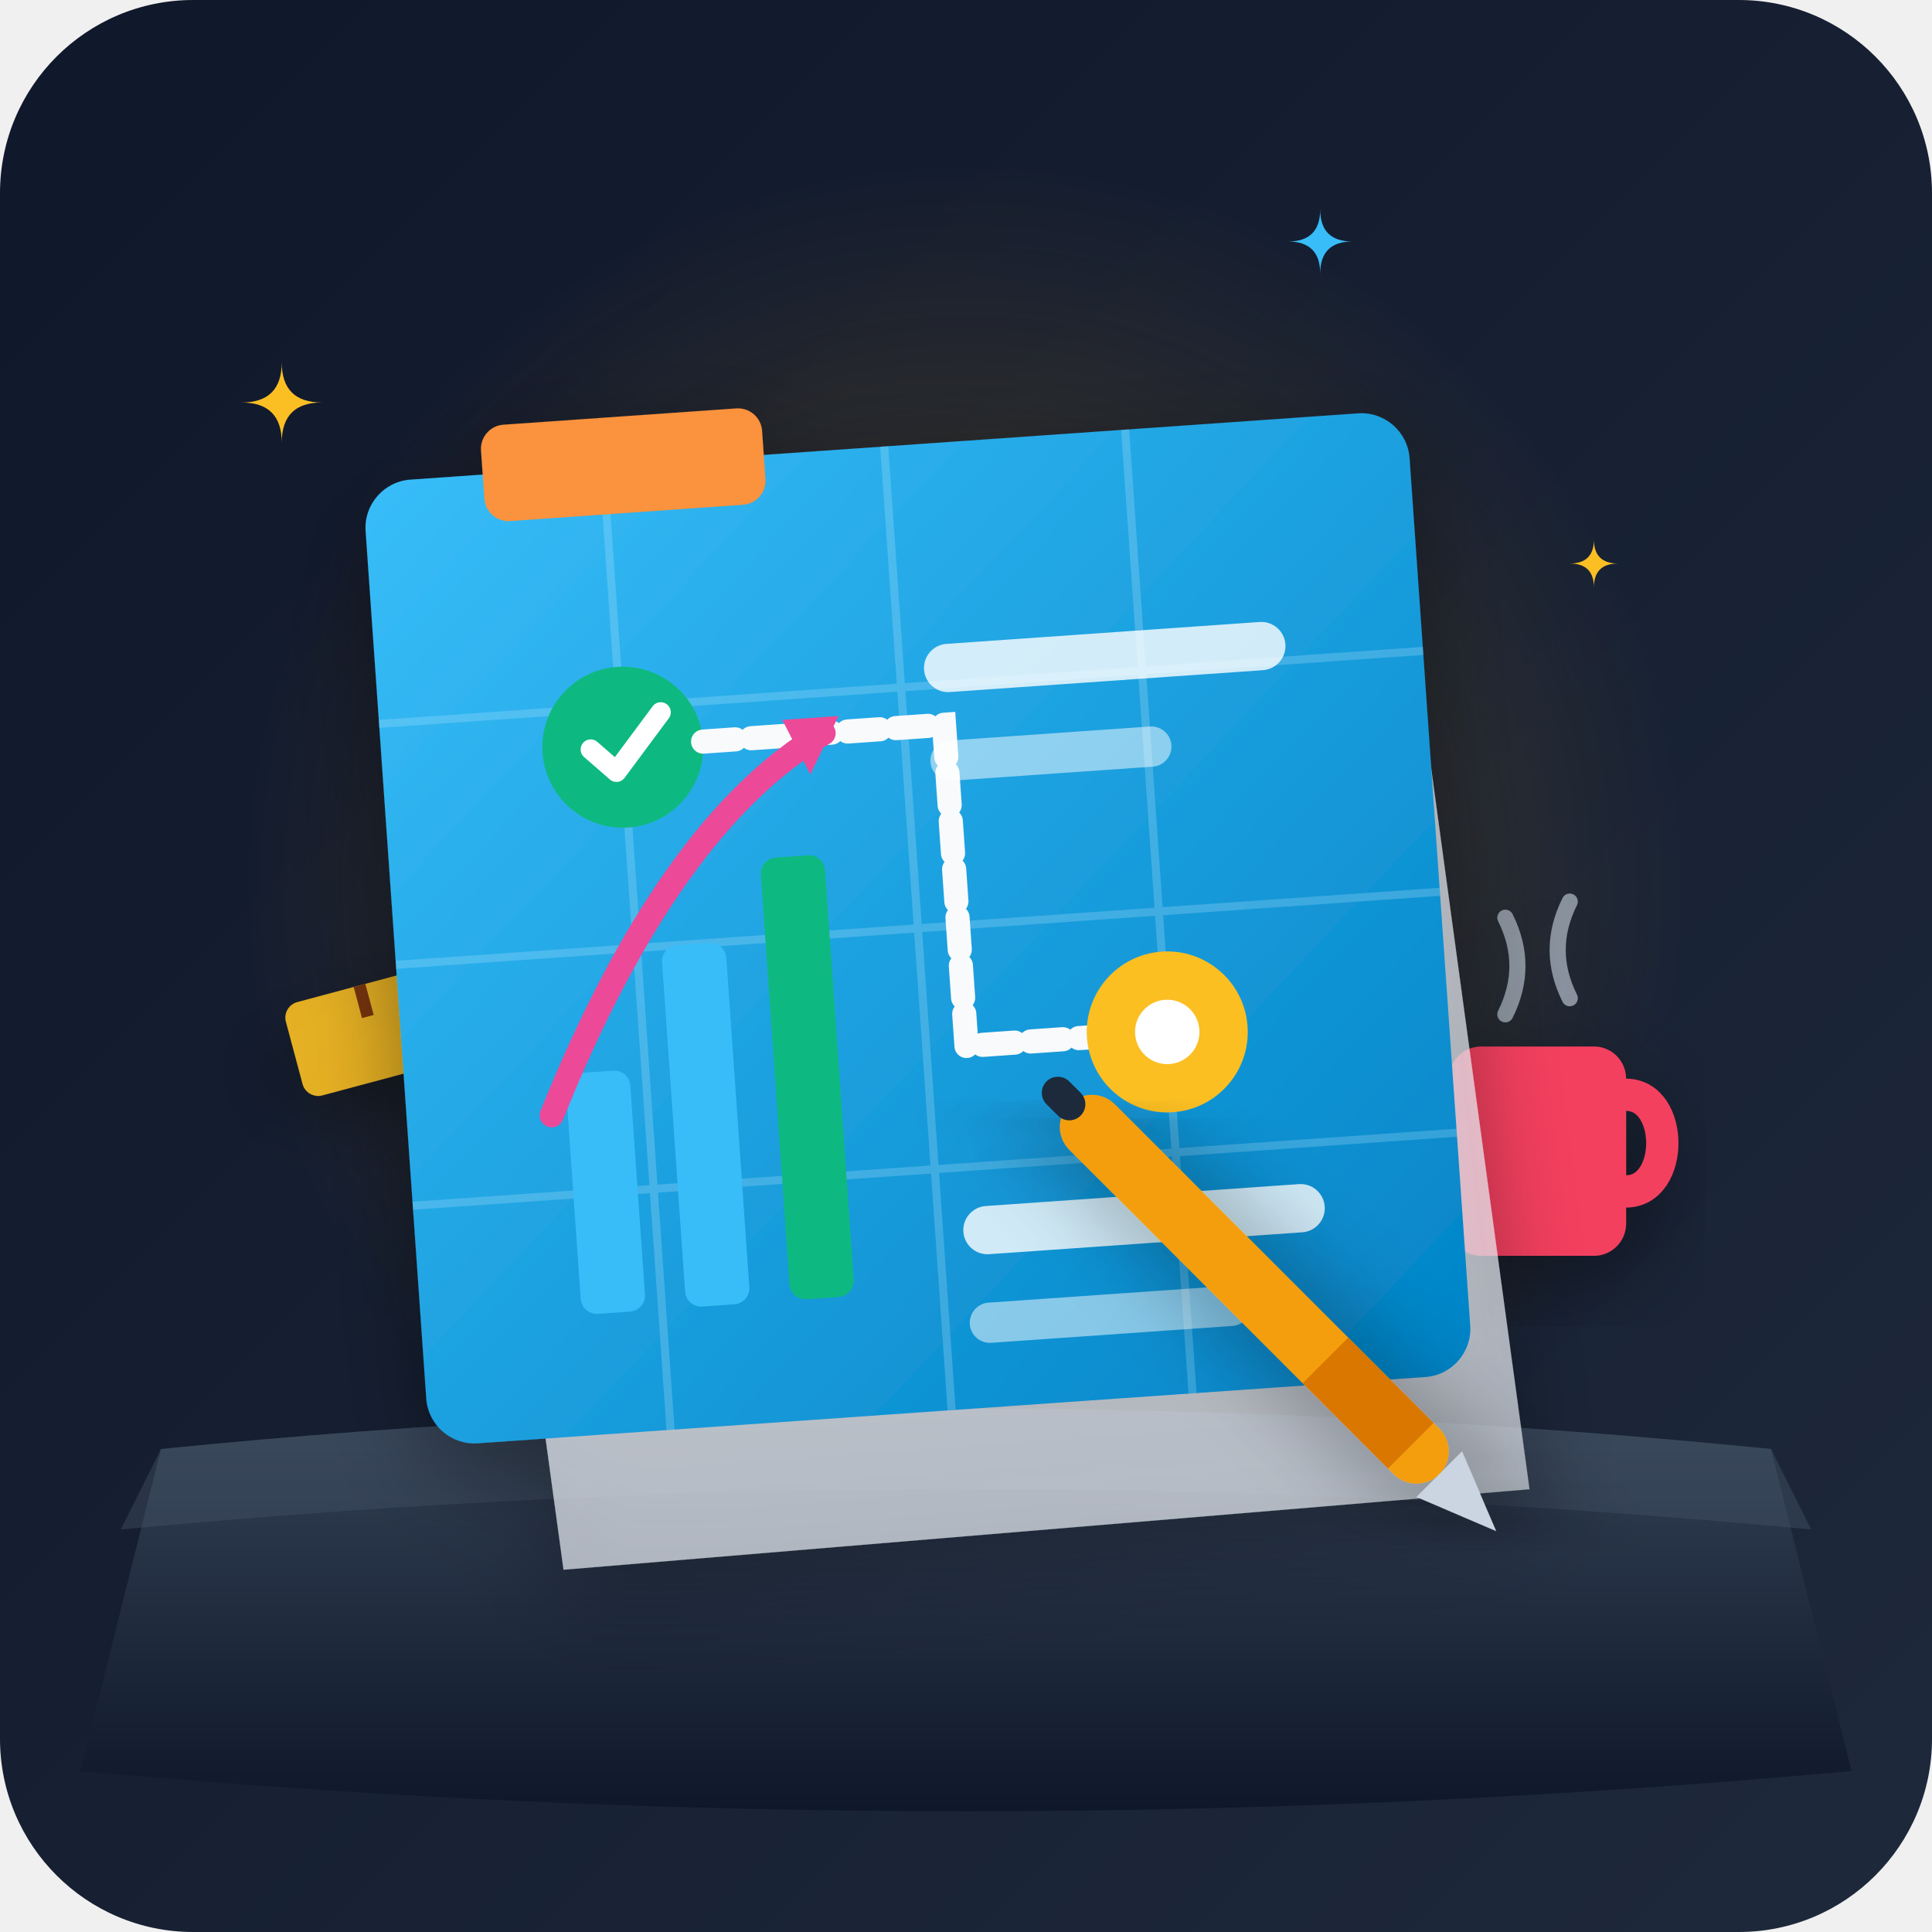
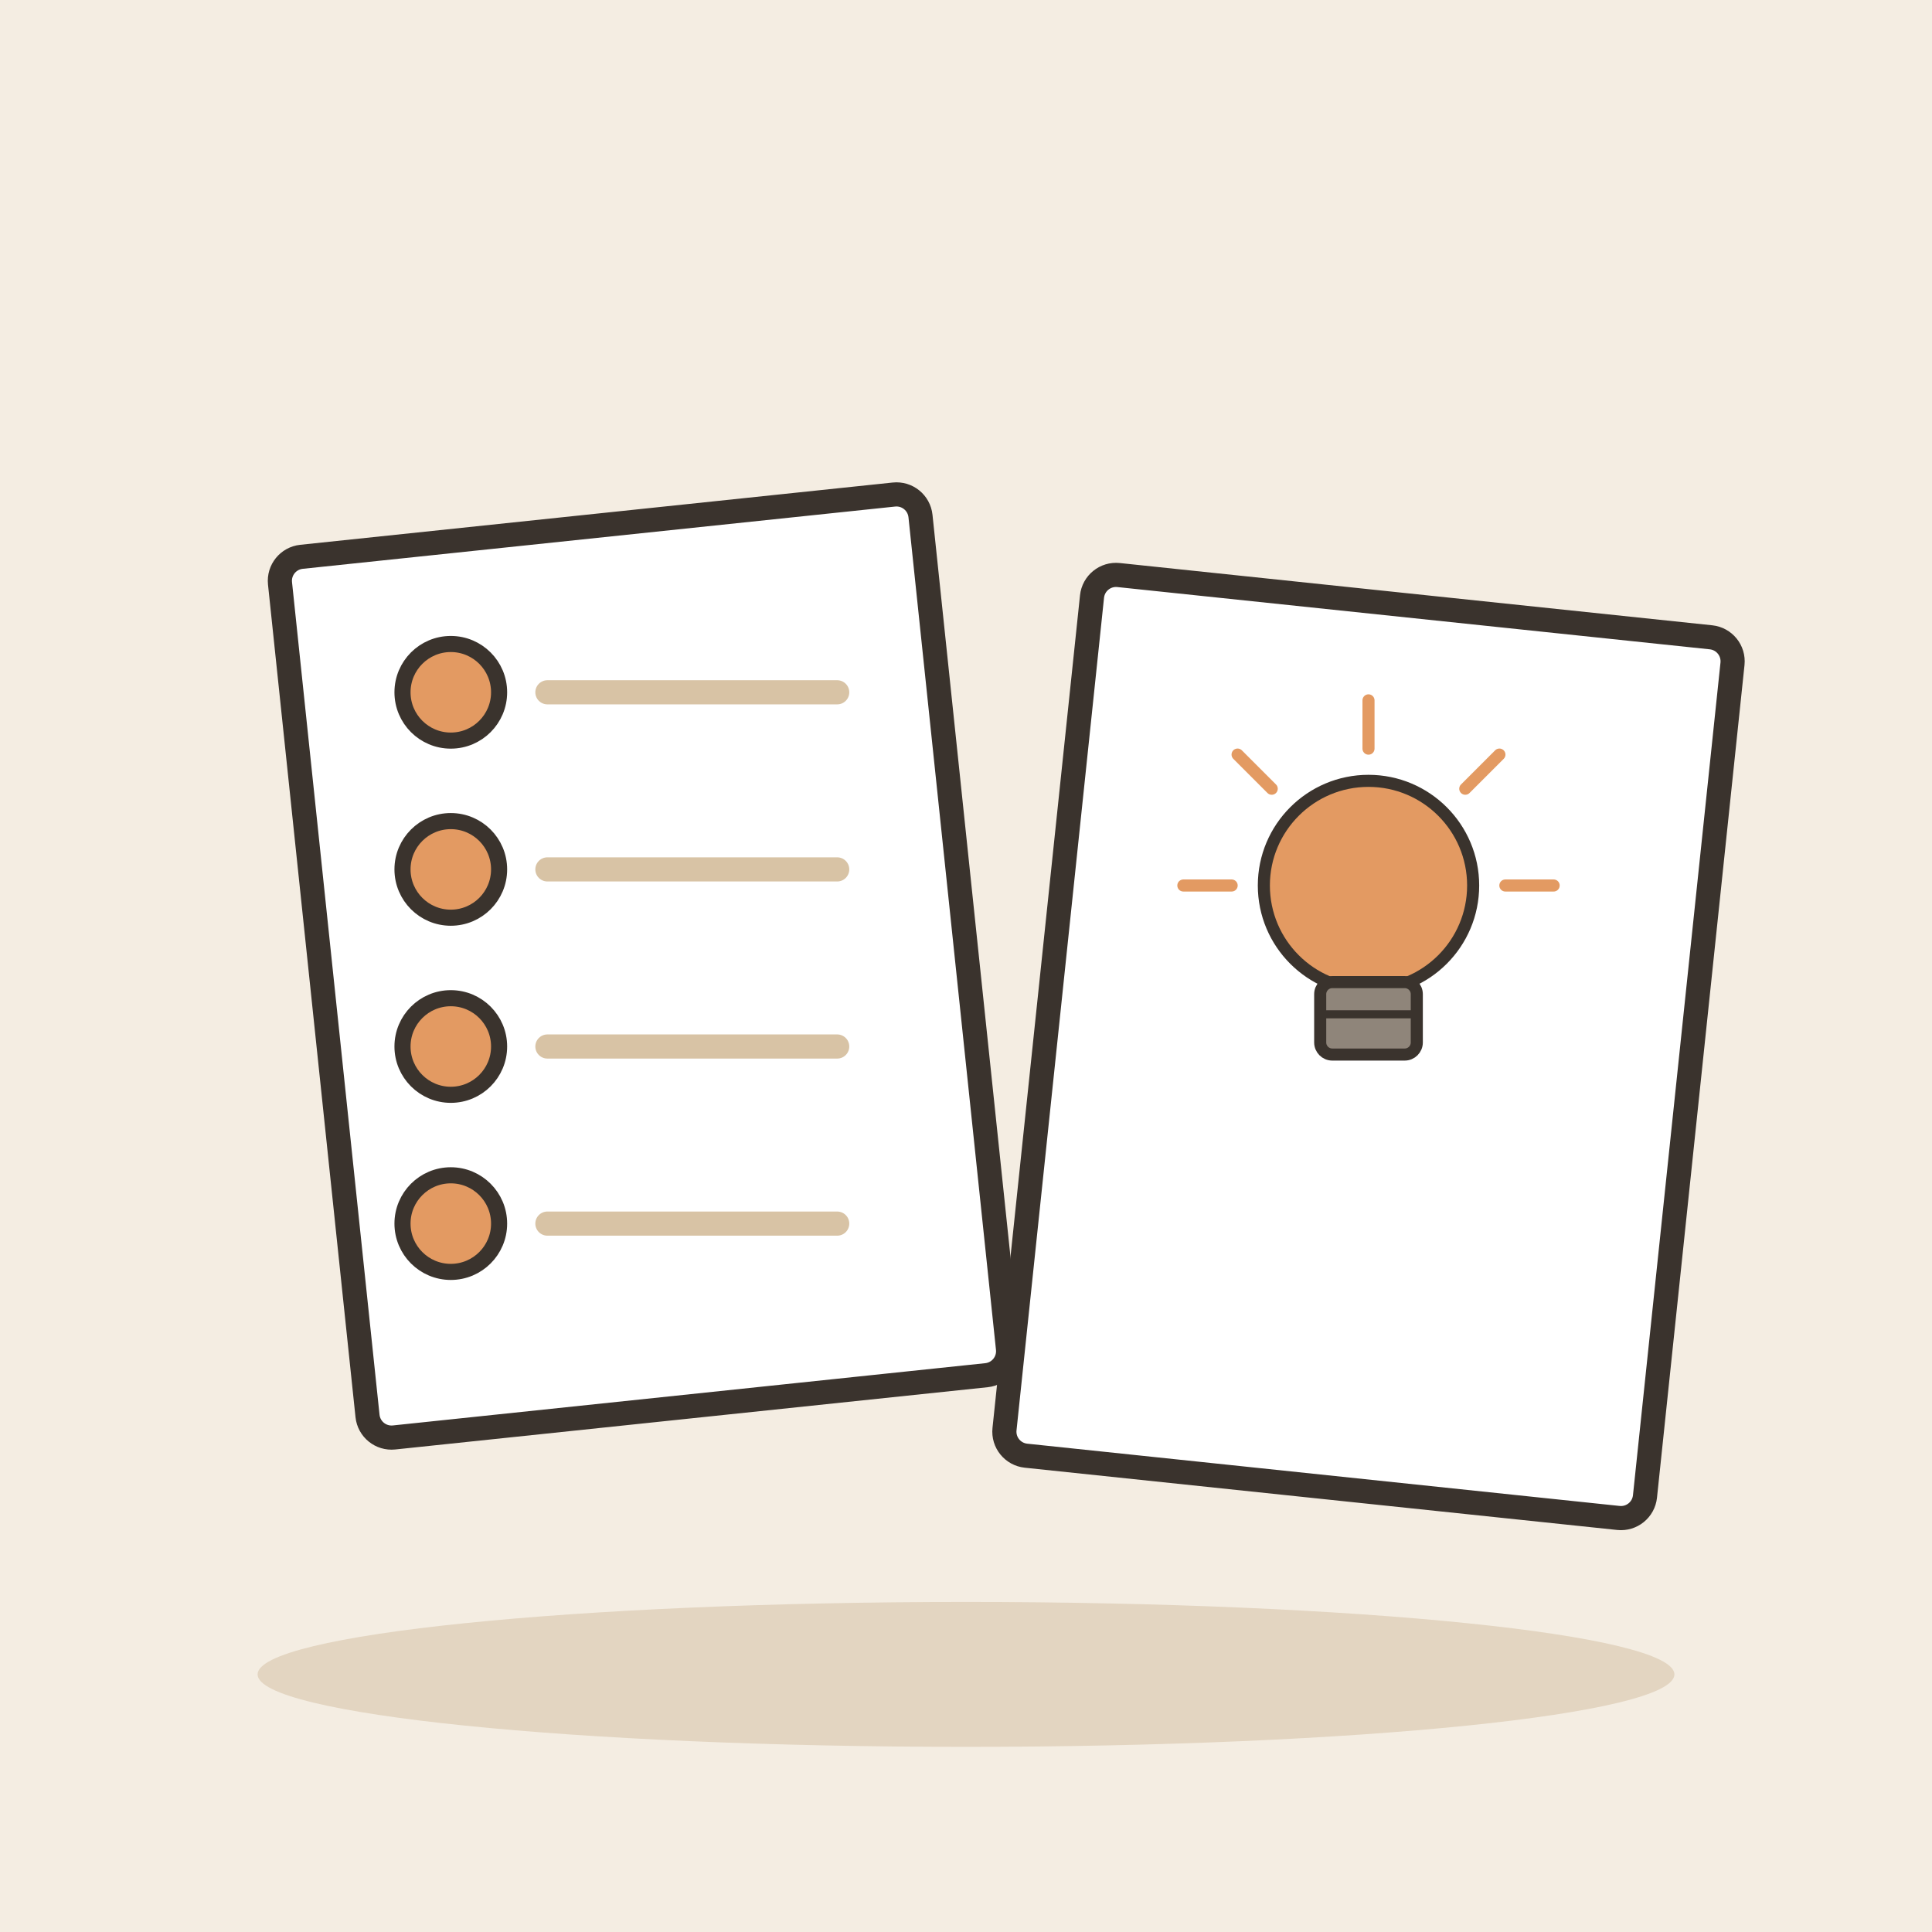
- <svg xmlns="http://www.w3.org/2000/svg" width="240" height="240" viewBox="0 0 240 240">
-   <defs>
-     <linearGradient id="bg-grad" x1="0%" y1="0%" x2="100%" y2="100%">
-       <stop offset="0%" stop-color="#0f172a" />
-       <stop offset="100%" stop-color="#1e293b" />
-     </linearGradient>
-     <linearGradient id="blueprint-grad" x1="0%" y1="0%" x2="100%" y2="100%">
-       <stop offset="0%" stop-color="#38bdf8" />
-       <stop offset="100%" stop-color="#0284c7" />
-     </linearGradient>
-     <radialGradient id="desk-glow" cx="50%" cy="50%" r="50%">
-       <stop offset="0%" stop-color="#fbbf24" stop-opacity="0.25" />
-       <stop offset="100%" stop-color="#f59e0b" stop-opacity="0" />
-     </radialGradient>
-     <linearGradient id="wood-grad" x1="0%" y1="0%" x2="0%" y2="100%">
-       <stop offset="0%" stop-color="#334155" />
-       <stop offset="100%" stop-color="#0f172a" />
-     </linearGradient>
-     <filter id="soft-shadow" x="-20%" y="-20%" width="140%" height="140%">
-       <feDropShadow dx="0" dy="4" stdDeviation="6" flood-color="#000000" flood-opacity="0.4" />
-     </filter>
-   </defs>
-   <rect width="240" height="240" rx="24" fill="url(#bg-grad)" />
-   <circle cx="120" cy="110" r="90" fill="url(#desk-glow)" />
-   <path d="M 20 180 Q 120 170 220 180 L 230 220 Q 120 230 10 220 Z" fill="url(#wood-grad)" />
-   <path d="M 20 180 Q 120 170 220 180 L 225 190 Q 120 180 15 190 Z" fill="#475569" opacity="0.4" />
-   <g transform="translate(180, 130)" filter="url(#soft-shadow)">
-     <rect x="0" y="0" width="22" height="26" rx="4" fill="#f43f5e" />
-     <path d="M 22 6 C 28 6 28 18 22 18" fill="none" stroke="#f43f5e" stroke-width="4" stroke-linecap="round" />
-     <path d="M 7 -4 Q 10 -10 7 -16" fill="none" stroke="#cbd5e1" stroke-width="2" stroke-linecap="round" opacity="0.6" />
-     <path d="M 15 -6 Q 12 -12 15 -18" fill="none" stroke="#cbd5e1" stroke-width="2" stroke-linecap="round" opacity="0.6" />
+ <svg xmlns="http://www.w3.org/2000/svg" viewBox="0 0 240 240" data-style="editorial">
+   <rect width="240" height="240" fill="#F4EDE2" />
+   <ellipse cx="120" cy="208" rx="88" ry="9" fill="#E3D5C1" />
+   <g transform="translate(80 120) rotate(-6)">
+     <rect x="-40" y="-55" width="80" height="110" rx="3" fill="#FFFFFF" stroke="#3A332D" stroke-width="3" stroke-linecap="round" stroke-linejoin="round" />
  </g>
-   <g transform="translate(35, 125) rotate(-15)" filter="url(#soft-shadow)">
-     <rect x="0" y="0" width="65" height="12" rx="2" fill="#fbbf24" opacity="0.9" />
-     <line x1="10" y1="0" x2="10" y2="4" stroke="#78350f" stroke-width="1.5" />
-     <line x1="20" y1="0" x2="20" y2="4" stroke="#78350f" stroke-width="1.5" />
-     <line x1="30" y1="0" x2="30" y2="4" stroke="#78350f" stroke-width="1.5" />
-     <line x1="40" y1="0" x2="40" y2="4" stroke="#78350f" stroke-width="1.5" />
-     <line x1="50" y1="0" x2="50" y2="4" stroke="#78350f" stroke-width="1.5" />
+   <circle cx="56" cy="86" r="6" fill="#E39A62" stroke="#3A332D" stroke-linecap="round" stroke-linejoin="round" stroke-width="2" />
+   <path d="M68 86L104 86" stroke="#D8C3A5" stroke-width="3" stroke-linecap="round" fill="none" />
+   <circle cx="56" cy="108" r="6" fill="#E39A62" stroke="#3A332D" stroke-linecap="round" stroke-linejoin="round" stroke-width="2" />
+   <path d="M68 108L104 108" stroke="#D8C3A5" stroke-width="3" stroke-linecap="round" fill="none" />
+   <circle cx="56" cy="130" r="6" fill="#E39A62" stroke="#3A332D" stroke-linecap="round" stroke-linejoin="round" stroke-width="2" />
+   <path d="M68 130L104 130" stroke="#D8C3A5" stroke-width="3" stroke-linecap="round" fill="none" />
+   <circle cx="56" cy="152" r="6" fill="#E39A62" stroke="#3A332D" stroke-linecap="round" stroke-linejoin="round" stroke-width="2" />
+   <path d="M68 152L104 152" stroke="#D8C3A5" stroke-width="3" stroke-linecap="round" fill="none" />
+   <g transform="translate(170 130) rotate(6)">
+     <rect x="-40" y="-55" width="80" height="110" rx="3" fill="#FFFFFF" stroke="#3A332D" stroke-width="3" stroke-linecap="round" stroke-linejoin="round" />
  </g>
-   <g filter="url(#soft-shadow)">
-     <path d="M 55 85 L 175 75 L 190 185 L 70 195 Z" fill="#e2e8f0" opacity="0.7" />
-     <g transform="translate(45, 60) rotate(-4)">
-       <rect x="0" y="0" width="130" height="120" rx="6" fill="url(#blueprint-grad)" />
-       <path d="M 0 30 H 130 M 0 60 H 130 M 0 90 H 130 M 30 0 V 120 M 65 0 V 120 M 95 0 V 120" stroke="#bae6fd" stroke-width="1" opacity="0.25" />
-       <rect x="15" y="-6" width="35" height="12" rx="3" fill="#fb923c" />
-       <circle cx="30" cy="35" r="10" fill="#10b981" />
-       <path d="M 26 35 L 29 38 L 35 31" fill="none" stroke="#ffffff" stroke-width="2.5" stroke-linecap="round" stroke-linejoin="round" />
-       <path d="M 40 35 H 70 V 75 H 85" fill="none" stroke="#f8fafc" stroke-width="3" stroke-linecap="round" stroke-dasharray="4 2" />
-       <circle cx="95" cy="75" r="10" fill="#fbbf24" />
-       <circle cx="95" cy="75" r="4" fill="#ffffff" />
-       <rect x="20" y="75" width="8" height="30" rx="2" fill="#38bdf8" />
-       <rect x="33" y="60" width="8" height="45" rx="2" fill="#38bdf8" />
-       <rect x="46" y="50" width="8" height="55" rx="2" fill="#10b981" />
-       <path d="M 18 80 Q 35 45 55 35" fill="none" stroke="#ec4899" stroke-width="3" stroke-linecap="round" />
-       <path d="M 50 33 L 57 33 L 53 40" fill="#ec4899" />
-       <rect x="68" y="25" width="45" height="6" rx="3" fill="#ffffff" opacity="0.8" />
-       <rect x="68" y="37" width="30" height="5" rx="2.5" fill="#ffffff" opacity="0.5" />
-       <rect x="68" y="95" width="45" height="6" rx="3" fill="#ffffff" opacity="0.8" />
-       <rect x="68" y="107" width="35" height="5" rx="2.5" fill="#ffffff" opacity="0.5" />
-     </g>
-   </g>
-   <g transform="translate(130, 140) rotate(-45)" filter="url(#soft-shadow)">
-     <rect x="0" y="0" width="8" height="65" rx="4" fill="#f59e0b" />
-     <rect x="0" y="45" width="8" height="15" fill="#d97706" />
-     <path d="M 0 65 L 4 75 L 8 65 Z" fill="#cbd5e1" />
-     <rect x="2" y="-4" width="4" height="6" rx="2" fill="#1e293b" />
-   </g>
-   <g fill="#fbbf24">
-     <path d="M 30 50 Q 35 50 35 45 Q 35 50 40 50 Q 35 50 35 55 Q 35 50 30 50 Z" />
-     <path d="M 195 70 Q 198 70 198 67 Q 198 70 201 70 Q 198 70 198 73 Q 198 70 195 70 Z" />
-     <path d="M 160 30 Q 164 30 164 26 Q 164 30 168 30 Q 164 30 164 34 Q 164 30 160 30 Z" fill="#38bdf8" />
+   <g transform="translate(170 120) scale(0.5 0.5)">
+     <circle cx="0" cy="-20" r="26" fill="#E39A62" stroke="#3A332D" stroke-width="3" stroke-linecap="round" stroke-linejoin="round" />
+     <rect x="-12" y="4" width="24" height="18" rx="3" fill="#8F857A" stroke="#3A332D" stroke-width="3" stroke-linecap="round" stroke-linejoin="round" />
+     <path d="M-12 12L12 12" stroke="#3A332D" stroke-width="2" stroke-linecap="round" fill="none" />
+     <path d="M-34 -20L-46 -20" stroke="#E39A62" stroke-width="3" stroke-linecap="round" fill="none" />
+     <path d="M-24.042 -44.042L-32.527 -52.527" stroke="#E39A62" stroke-width="3" stroke-linecap="round" fill="none" />
+     <path d="M2.0819e-15 -54L2.81669e-15 -66" stroke="#E39A62" stroke-width="3" stroke-linecap="round" fill="none" />
+     <path d="M24.042 -44.042L32.527 -52.527" stroke="#E39A62" stroke-width="3" stroke-linecap="round" fill="none" />
+     <path d="M34 -20L46 -20" stroke="#E39A62" stroke-width="3" stroke-linecap="round" fill="none" />
  </g>
</svg>
